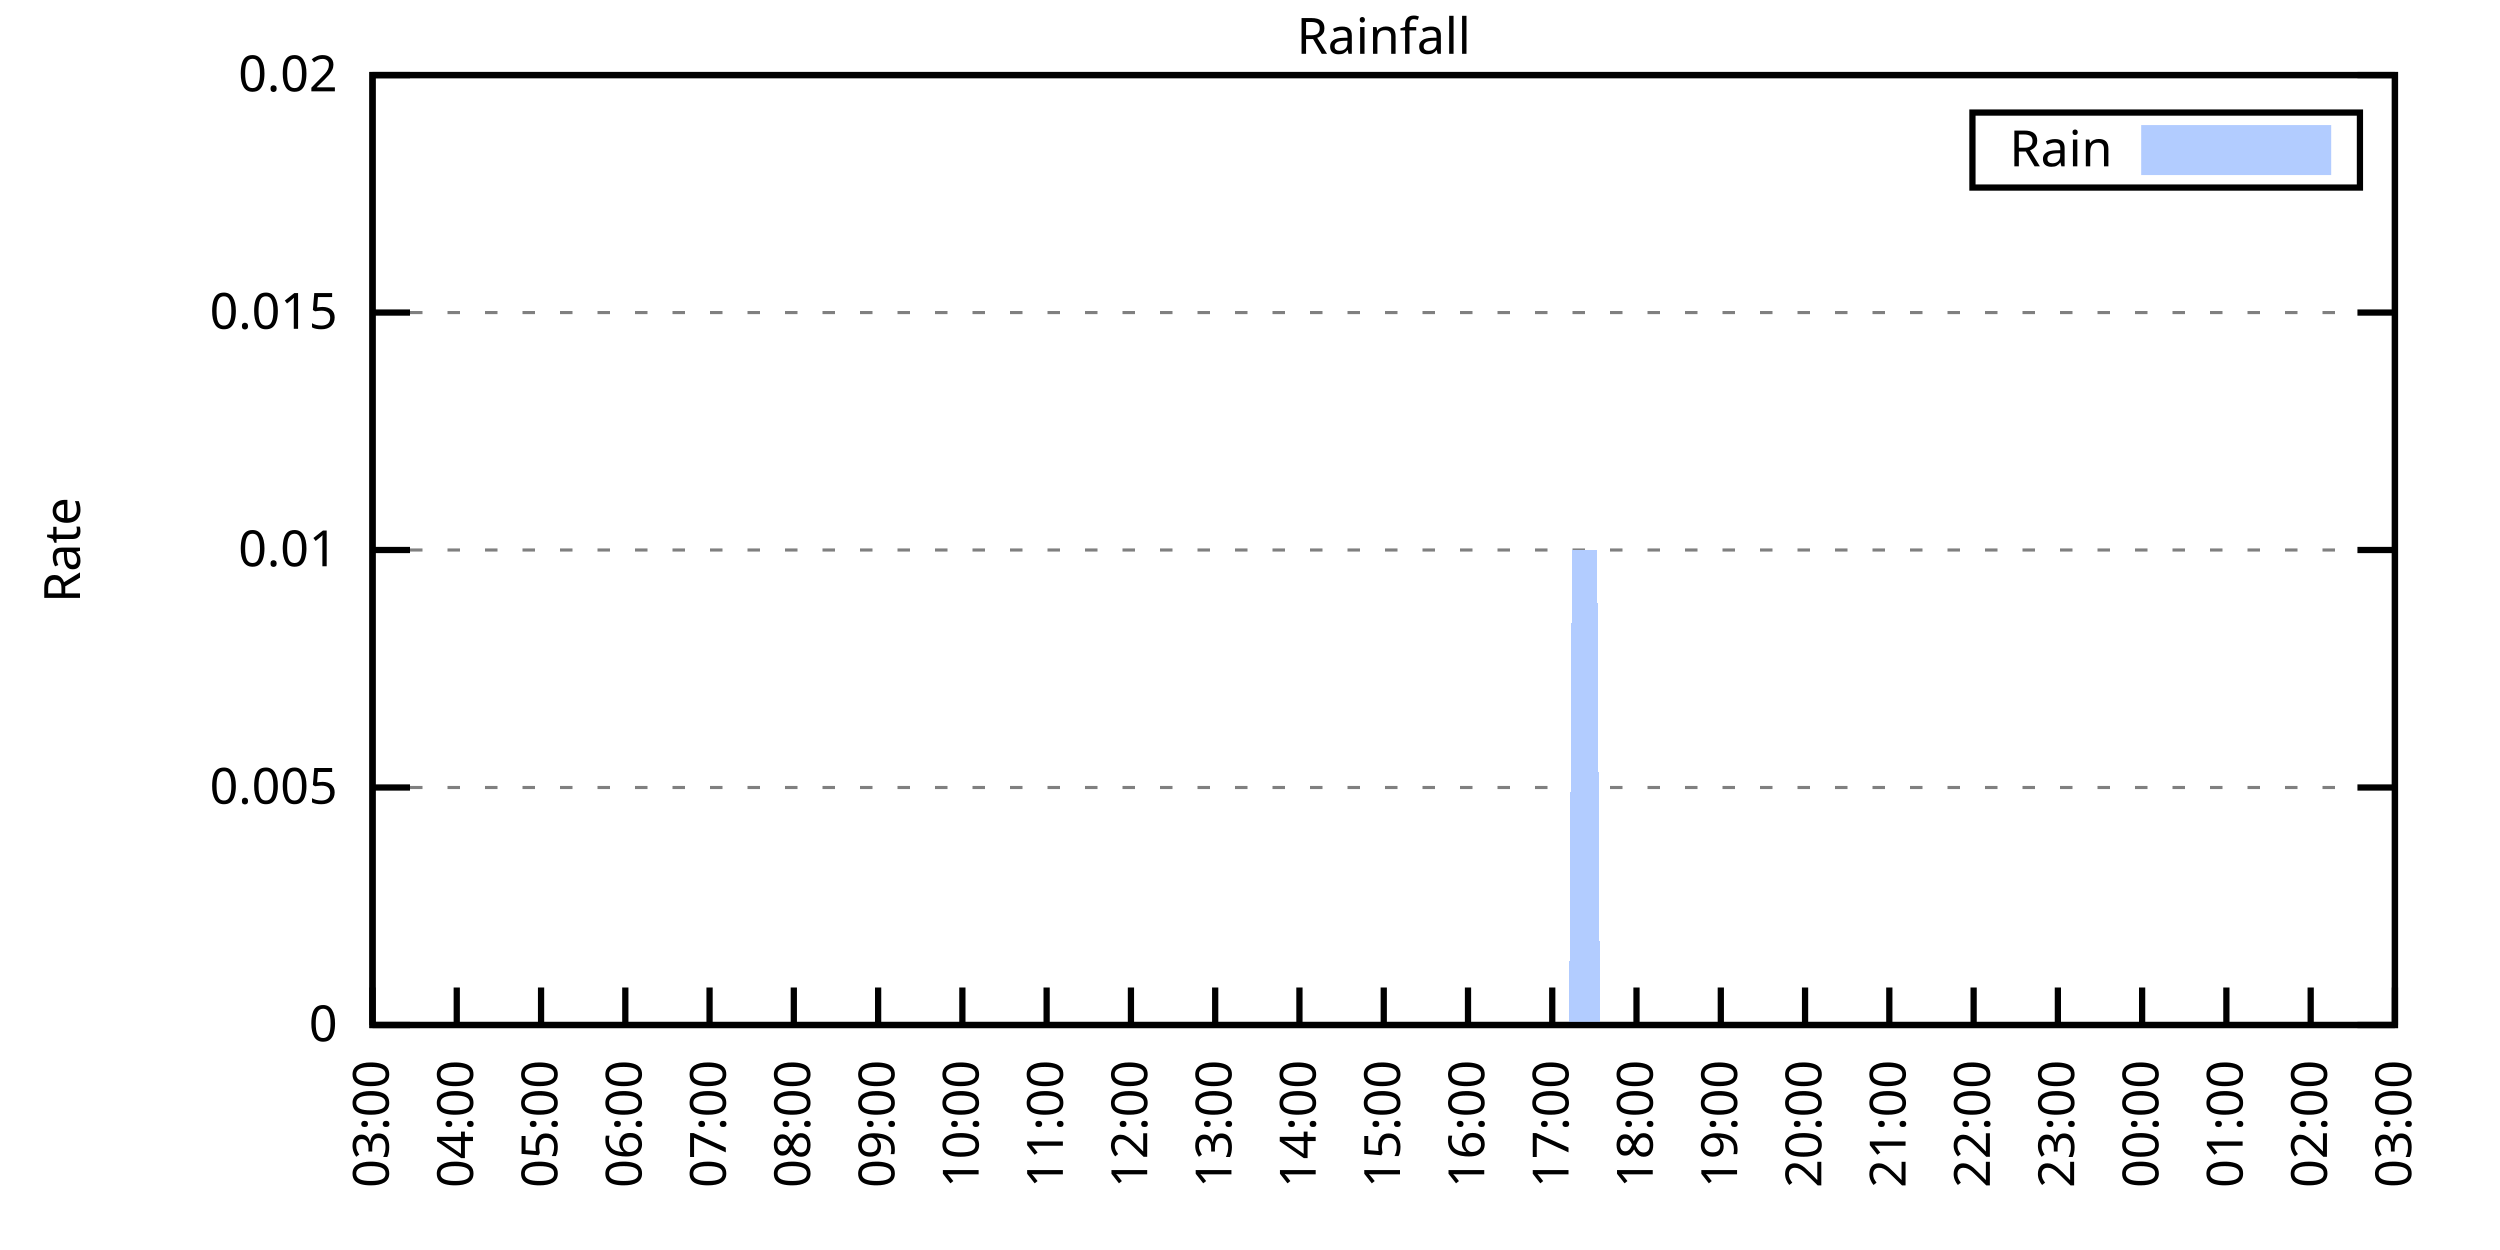
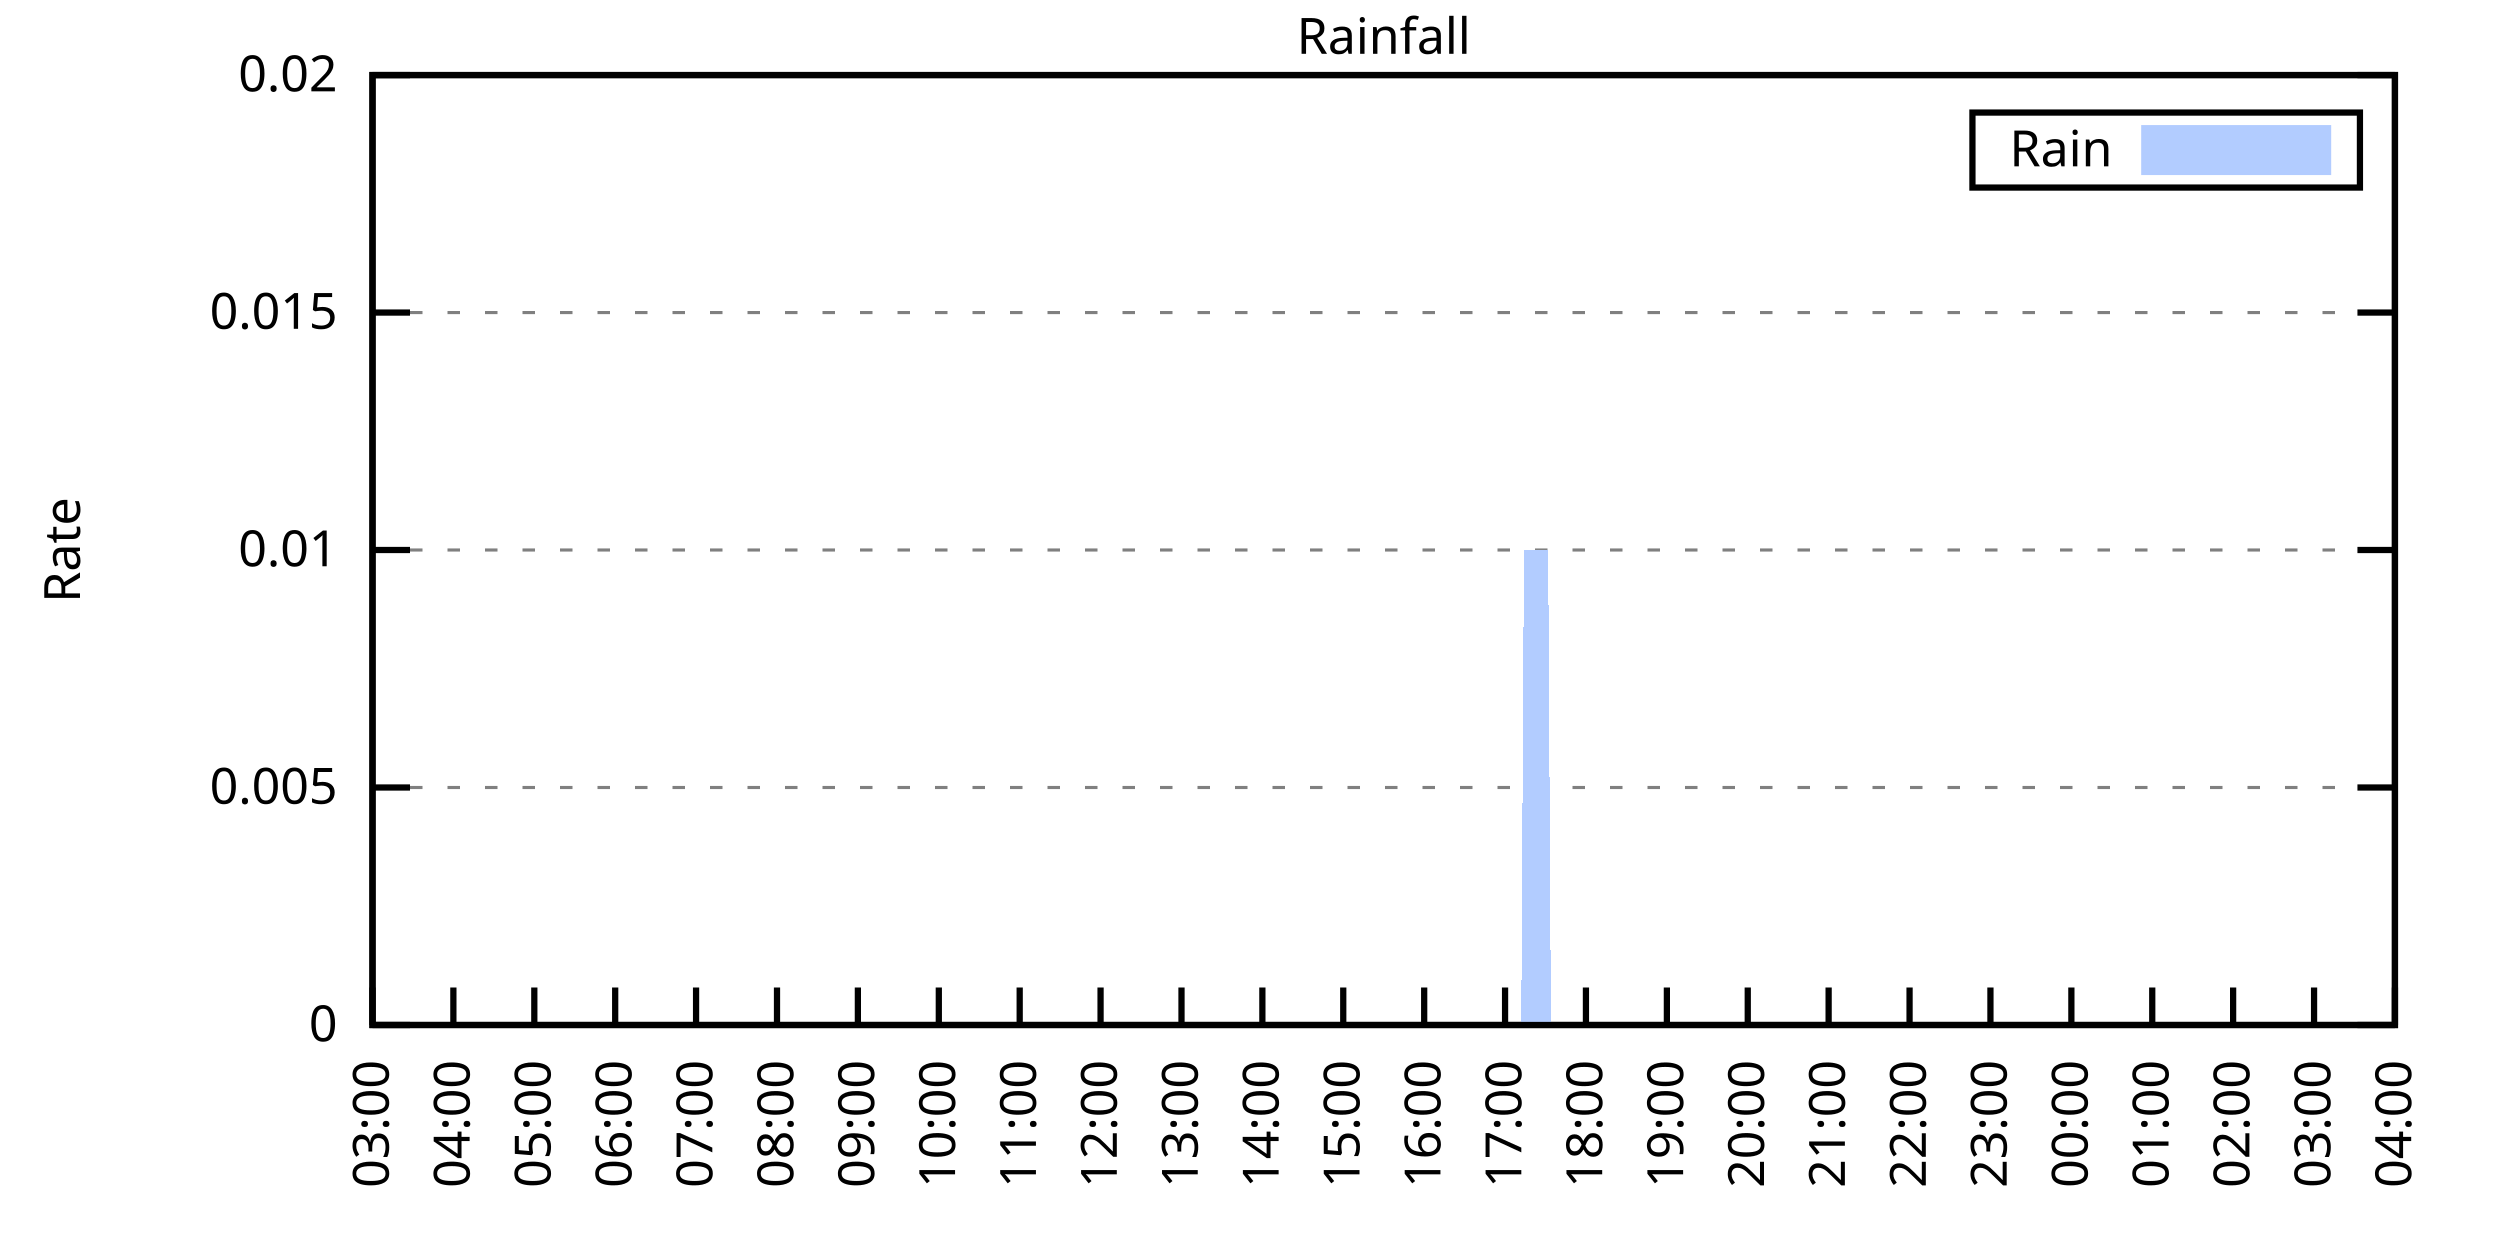
<svg xmlns="http://www.w3.org/2000/svg" xmlns:xlink="http://www.w3.org/1999/xlink" width="400" height="200" viewBox="0 0 400 200">
  <g id="gnuplot_canvas">
    <rect x="0" y="0" width="400" height="200" fill="none" />
    <defs>
      <circle id="gpDot" r="0.5" stroke-width="0.5" stroke="currentColor" />
      <path id="gpPt0" stroke-width="0.333" stroke="currentColor" d="M-1,0 h2 M0,-1 v2" />
      <path id="gpPt1" stroke-width="0.333" stroke="currentColor" d="M-1,-1 L1,1 M1,-1 L-1,1" />
      <path id="gpPt2" stroke-width="0.333" stroke="currentColor" d="M-1,0 L1,0 M0,-1 L0,1 M-1,-1 L1,1 M-1,1 L1,-1" />
      <rect id="gpPt3" stroke-width="0.333" stroke="currentColor" x="-1" y="-1" width="2" height="2" />
      <rect id="gpPt4" stroke-width="0.333" stroke="currentColor" fill="currentColor" x="-1" y="-1" width="2" height="2" />
      <circle id="gpPt5" stroke-width="0.333" stroke="currentColor" cx="0" cy="0" r="1" />
      <use xlink:href="#gpPt5" id="gpPt6" fill="currentColor" stroke="none" />
      <path id="gpPt7" stroke-width="0.333" stroke="currentColor" d="M0,-1.33 L-1.33,0.67 L1.33,0.67 z" />
      <use xlink:href="#gpPt7" id="gpPt8" fill="currentColor" stroke="none" />
      <use xlink:href="#gpPt7" id="gpPt9" stroke="currentColor" transform="rotate(180)" />
      <use xlink:href="#gpPt9" id="gpPt10" fill="currentColor" stroke="none" />
      <use xlink:href="#gpPt3" id="gpPt11" stroke="currentColor" transform="rotate(45)" />
      <use xlink:href="#gpPt11" id="gpPt12" fill="currentColor" stroke="none" />
      <path id="gpPt13" stroke-width="0.333" stroke="currentColor" d="M0,1.330 L1.265,0.411 L0.782,-1.067 L-0.782,-1.076 L-1.265,0.411 z" />
      <use xlink:href="#gpPt13" id="gpPt14" fill="currentColor" stroke="none" />
      <filter id="textbox" filterUnits="objectBoundingBox" x="0" y="0" height="1" width="1">
        <feFlood flood-color="white" flood-opacity="1" result="bgnd" />
        <feComposite in="SourceGraphic" in2="bgnd" operator="atop" />
      </filter>
      <filter id="greybox" filterUnits="objectBoundingBox" x="0" y="0" height="1" width="1">
        <feFlood flood-color="lightgrey" flood-opacity="1" result="grey" />
        <feComposite in="SourceGraphic" in2="grey" operator="atop" />
      </filter>
    </defs>
    <g fill="none" color="white" stroke="currentColor" stroke-width="1.00" stroke-linecap="butt" stroke-linejoin="miter">
</g>
    <g fill="none" color="black" stroke="currentColor" stroke-width="1.00" stroke-linecap="butt" stroke-linejoin="miter">
      <g stroke="none" shape-rendering="crispEdges">
        <polygon fill="rgb(255, 255, 255)" points="59.60,164.00 383.18,164.00 383.18,12.02 59.60,12.02 " />
      </g>
    </g>
    <g fill="none" color="black" stroke="currentColor" stroke-width="1.00" stroke-linecap="butt" stroke-linejoin="miter">
</g>
    <g fill="none" color="black" stroke="black" stroke-width="0.50" stroke-linecap="butt" stroke-linejoin="miter">
</g>
    <g fill="none" color="gray" stroke="currentColor" stroke-width="0.50" stroke-linecap="butt" stroke-linejoin="miter">
      <path stroke="gray" stroke-dasharray="2,4" class="gridline" d="M59.60,164.00 L383.19,164.00  " />
    </g>
    <g fill="none" color="gray" stroke="gray" stroke-width="1.00" stroke-linecap="butt" stroke-linejoin="miter">
</g>
    <g fill="none" color="black" stroke="currentColor" stroke-width="1.00" stroke-linecap="butt" stroke-linejoin="miter">
      <path stroke="black" d="M59.60,164.00 L65.60,164.00 M383.19,164.00 L377.19,164.00  " />
      <g transform="translate(54.00,166.60)" stroke="none" fill="black" font-family="Sans" font-size="8.00" text-anchor="end">
        <text>
          <tspan font-family="Sans"> 0</tspan>
        </text>
      </g>
    </g>
    <g fill="none" color="black" stroke="currentColor" stroke-width="1.00" stroke-linecap="butt" stroke-linejoin="miter">
</g>
    <g fill="none" color="black" stroke="black" stroke-width="0.50" stroke-linecap="butt" stroke-linejoin="miter">
</g>
    <g fill="none" color="gray" stroke="currentColor" stroke-width="0.50" stroke-linecap="butt" stroke-linejoin="miter">
      <path stroke="gray" stroke-dasharray="2,4" class="gridline" d="M59.60,126.00 L383.19,126.00  " />
    </g>
    <g fill="none" color="gray" stroke="gray" stroke-width="1.00" stroke-linecap="butt" stroke-linejoin="miter">
</g>
    <g fill="none" color="black" stroke="currentColor" stroke-width="1.00" stroke-linecap="butt" stroke-linejoin="miter">
      <path stroke="black" d="M59.60,126.00 L65.60,126.00 M383.19,126.00 L377.19,126.00  " />
      <g transform="translate(54.00,128.60)" stroke="none" fill="black" font-family="Sans" font-size="8.00" text-anchor="end">
        <text>
          <tspan font-family="Sans"> 0.005</tspan>
        </text>
      </g>
    </g>
    <g fill="none" color="black" stroke="currentColor" stroke-width="1.00" stroke-linecap="butt" stroke-linejoin="miter">
</g>
    <g fill="none" color="black" stroke="black" stroke-width="0.50" stroke-linecap="butt" stroke-linejoin="miter">
</g>
    <g fill="none" color="gray" stroke="currentColor" stroke-width="0.50" stroke-linecap="butt" stroke-linejoin="miter">
      <path stroke="gray" stroke-dasharray="2,4" class="gridline" d="M59.60,88.00 L383.19,88.00  " />
    </g>
    <g fill="none" color="gray" stroke="gray" stroke-width="1.00" stroke-linecap="butt" stroke-linejoin="miter">
</g>
    <g fill="none" color="black" stroke="currentColor" stroke-width="1.00" stroke-linecap="butt" stroke-linejoin="miter">
      <path stroke="black" d="M59.60,88.00 L65.60,88.00 M383.19,88.00 L377.19,88.00  " />
      <g transform="translate(54.00,90.60)" stroke="none" fill="black" font-family="Sans" font-size="8.00" text-anchor="end">
        <text>
          <tspan font-family="Sans"> 0.01</tspan>
        </text>
      </g>
    </g>
    <g fill="none" color="black" stroke="currentColor" stroke-width="1.00" stroke-linecap="butt" stroke-linejoin="miter">
</g>
    <g fill="none" color="black" stroke="black" stroke-width="0.50" stroke-linecap="butt" stroke-linejoin="miter">
</g>
    <g fill="none" color="gray" stroke="currentColor" stroke-width="0.50" stroke-linecap="butt" stroke-linejoin="miter">
      <path stroke="gray" stroke-dasharray="2,4" class="gridline" d="M59.60,50.01 L383.19,50.01  " />
    </g>
    <g fill="none" color="gray" stroke="gray" stroke-width="1.00" stroke-linecap="butt" stroke-linejoin="miter">
</g>
    <g fill="none" color="black" stroke="currentColor" stroke-width="1.00" stroke-linecap="butt" stroke-linejoin="miter">
      <path stroke="black" d="M59.60,50.01 L65.60,50.01 M383.19,50.01 L377.19,50.01  " />
      <g transform="translate(54.00,52.61)" stroke="none" fill="black" font-family="Sans" font-size="8.00" text-anchor="end">
        <text>
          <tspan font-family="Sans"> 0.015</tspan>
        </text>
      </g>
    </g>
    <g fill="none" color="black" stroke="currentColor" stroke-width="1.00" stroke-linecap="butt" stroke-linejoin="miter">
</g>
    <g fill="none" color="black" stroke="black" stroke-width="0.50" stroke-linecap="butt" stroke-linejoin="miter">
</g>
    <g fill="none" color="gray" stroke="currentColor" stroke-width="0.50" stroke-linecap="butt" stroke-linejoin="miter">
      <path stroke="gray" stroke-dasharray="2,4" class="gridline" d="M59.60,12.01 L383.19,12.01  " />
    </g>
    <g fill="none" color="gray" stroke="gray" stroke-width="1.00" stroke-linecap="butt" stroke-linejoin="miter">
</g>
    <g fill="none" color="black" stroke="currentColor" stroke-width="1.00" stroke-linecap="butt" stroke-linejoin="miter">
      <path stroke="black" d="M59.60,12.01 L65.60,12.01 M383.19,12.01 L377.19,12.01  " />
      <g transform="translate(54.00,14.61)" stroke="none" fill="black" font-family="Sans" font-size="8.00" text-anchor="end">
        <text>
          <tspan font-family="Sans"> 0.02</tspan>
        </text>
      </g>
    </g>
    <g fill="none" color="black" stroke="currentColor" stroke-width="1.00" stroke-linecap="butt" stroke-linejoin="miter">
      <path stroke="black" d="M59.60,164.00 L59.60,158.00  " />
      <g transform="translate(62.20,169.60) rotate(270.00)" stroke="none" fill="black" font-family="Sans" font-size="8.00" text-anchor="end">
        <text>
          <tspan font-family="Sans">03:00</tspan>
        </text>
      </g>
    </g>
    <g fill="none" color="black" stroke="currentColor" stroke-width="1.00" stroke-linecap="butt" stroke-linejoin="miter">
-       <path stroke="black" d="M73.08,164.00 L73.08,158.00  " />
-       <g transform="translate(75.68,169.60) rotate(270.00)" stroke="none" fill="black" font-family="Sans" font-size="8.00" text-anchor="end">
+       <path stroke="black" d="M72.54,164.00 L72.54,158.00  " />
+       <g transform="translate(75.14,169.60) rotate(270.00)" stroke="none" fill="black" font-family="Sans" font-size="8.00" text-anchor="end">
        <text>
          <tspan font-family="Sans">04:00</tspan>
        </text>
      </g>
    </g>
    <g fill="none" color="black" stroke="currentColor" stroke-width="1.00" stroke-linecap="butt" stroke-linejoin="miter">
-       <path stroke="black" d="M86.57,164.00 L86.57,158.00  " />
-       <g transform="translate(89.17,169.60) rotate(270.00)" stroke="none" fill="black" font-family="Sans" font-size="8.00" text-anchor="end">
+       <path stroke="black" d="M85.49,164.00 L85.49,158.00  " />
+       <g transform="translate(88.09,169.60) rotate(270.00)" stroke="none" fill="black" font-family="Sans" font-size="8.00" text-anchor="end">
        <text>
          <tspan font-family="Sans">05:00</tspan>
        </text>
      </g>
    </g>
    <g fill="none" color="black" stroke="currentColor" stroke-width="1.00" stroke-linecap="butt" stroke-linejoin="miter">
-       <path stroke="black" d="M100.05,164.00 L100.05,158.00  " />
-       <g transform="translate(102.65,169.60) rotate(270.00)" stroke="none" fill="black" font-family="Sans" font-size="8.00" text-anchor="end">
+       <path stroke="black" d="M98.43,164.00 L98.43,158.00  " />
+       <g transform="translate(101.03,169.60) rotate(270.00)" stroke="none" fill="black" font-family="Sans" font-size="8.00" text-anchor="end">
        <text>
          <tspan font-family="Sans">06:00</tspan>
        </text>
      </g>
    </g>
    <g fill="none" color="black" stroke="currentColor" stroke-width="1.00" stroke-linecap="butt" stroke-linejoin="miter">
-       <path stroke="black" d="M113.53,164.00 L113.53,158.00  " />
-       <g transform="translate(116.13,169.60) rotate(270.00)" stroke="none" fill="black" font-family="Sans" font-size="8.00" text-anchor="end">
+       <path stroke="black" d="M111.37,164.00 L111.37,158.00  " />
+       <g transform="translate(113.97,169.60) rotate(270.00)" stroke="none" fill="black" font-family="Sans" font-size="8.00" text-anchor="end">
        <text>
          <tspan font-family="Sans">07:00</tspan>
        </text>
      </g>
    </g>
    <g fill="none" color="black" stroke="currentColor" stroke-width="1.00" stroke-linecap="butt" stroke-linejoin="miter">
-       <path stroke="black" d="M127.01,164.00 L127.01,158.00  " />
-       <g transform="translate(129.61,169.60) rotate(270.00)" stroke="none" fill="black" font-family="Sans" font-size="8.00" text-anchor="end">
+       <path stroke="black" d="M124.32,164.00 L124.32,158.00  " />
+       <g transform="translate(126.92,169.60) rotate(270.00)" stroke="none" fill="black" font-family="Sans" font-size="8.00" text-anchor="end">
        <text>
          <tspan font-family="Sans">08:00</tspan>
        </text>
      </g>
    </g>
    <g fill="none" color="black" stroke="currentColor" stroke-width="1.00" stroke-linecap="butt" stroke-linejoin="miter">
-       <path stroke="black" d="M140.50,164.00 L140.50,158.00  " />
-       <g transform="translate(143.10,169.60) rotate(270.00)" stroke="none" fill="black" font-family="Sans" font-size="8.00" text-anchor="end">
+       <path stroke="black" d="M137.26,164.00 L137.26,158.00  " />
+       <g transform="translate(139.86,169.60) rotate(270.00)" stroke="none" fill="black" font-family="Sans" font-size="8.00" text-anchor="end">
        <text>
          <tspan font-family="Sans">09:00</tspan>
        </text>
      </g>
    </g>
    <g fill="none" color="black" stroke="currentColor" stroke-width="1.00" stroke-linecap="butt" stroke-linejoin="miter">
-       <path stroke="black" d="M153.98,164.00 L153.98,158.00  " />
-       <g transform="translate(156.58,169.60) rotate(270.00)" stroke="none" fill="black" font-family="Sans" font-size="8.00" text-anchor="end">
+       <path stroke="black" d="M150.21,164.00 L150.21,158.00  " />
+       <g transform="translate(152.81,169.60) rotate(270.00)" stroke="none" fill="black" font-family="Sans" font-size="8.00" text-anchor="end">
        <text>
          <tspan font-family="Sans">10:00</tspan>
        </text>
      </g>
    </g>
    <g fill="none" color="black" stroke="currentColor" stroke-width="1.00" stroke-linecap="butt" stroke-linejoin="miter">
-       <path stroke="black" d="M167.46,164.00 L167.46,158.00  " />
-       <g transform="translate(170.06,169.60) rotate(270.00)" stroke="none" fill="black" font-family="Sans" font-size="8.00" text-anchor="end">
+       <path stroke="black" d="M163.15,164.00 L163.15,158.00  " />
+       <g transform="translate(165.75,169.60) rotate(270.00)" stroke="none" fill="black" font-family="Sans" font-size="8.00" text-anchor="end">
        <text>
          <tspan font-family="Sans">11:00</tspan>
        </text>
      </g>
    </g>
    <g fill="none" color="black" stroke="currentColor" stroke-width="1.00" stroke-linecap="butt" stroke-linejoin="miter">
-       <path stroke="black" d="M180.95,164.00 L180.95,158.00  " />
-       <g transform="translate(183.55,169.60) rotate(270.00)" stroke="none" fill="black" font-family="Sans" font-size="8.00" text-anchor="end">
+       <path stroke="black" d="M176.09,164.00 L176.09,158.00  " />
+       <g transform="translate(178.69,169.60) rotate(270.00)" stroke="none" fill="black" font-family="Sans" font-size="8.00" text-anchor="end">
        <text>
          <tspan font-family="Sans">12:00</tspan>
        </text>
      </g>
    </g>
    <g fill="none" color="black" stroke="currentColor" stroke-width="1.00" stroke-linecap="butt" stroke-linejoin="miter">
-       <path stroke="black" d="M194.43,164.00 L194.43,158.00  " />
-       <g transform="translate(197.03,169.60) rotate(270.00)" stroke="none" fill="black" font-family="Sans" font-size="8.00" text-anchor="end">
+       <path stroke="black" d="M189.04,164.00 L189.04,158.00  " />
+       <g transform="translate(191.64,169.60) rotate(270.00)" stroke="none" fill="black" font-family="Sans" font-size="8.00" text-anchor="end">
        <text>
          <tspan font-family="Sans">13:00</tspan>
        </text>
      </g>
    </g>
    <g fill="none" color="black" stroke="currentColor" stroke-width="1.00" stroke-linecap="butt" stroke-linejoin="miter">
-       <path stroke="black" d="M207.91,164.00 L207.91,158.00  " />
-       <g transform="translate(210.51,169.60) rotate(270.00)" stroke="none" fill="black" font-family="Sans" font-size="8.00" text-anchor="end">
+       <path stroke="black" d="M201.98,164.00 L201.98,158.00  " />
+       <g transform="translate(204.58,169.60) rotate(270.00)" stroke="none" fill="black" font-family="Sans" font-size="8.00" text-anchor="end">
        <text>
          <tspan font-family="Sans">14:00</tspan>
        </text>
      </g>
    </g>
    <g fill="none" color="black" stroke="currentColor" stroke-width="1.00" stroke-linecap="butt" stroke-linejoin="miter">
-       <path stroke="black" d="M221.40,164.00 L221.40,158.00  " />
-       <g transform="translate(224.00,169.60) rotate(270.00)" stroke="none" fill="black" font-family="Sans" font-size="8.00" text-anchor="end">
+       <path stroke="black" d="M214.92,164.00 L214.92,158.00  " />
+       <g transform="translate(217.52,169.60) rotate(270.00)" stroke="none" fill="black" font-family="Sans" font-size="8.00" text-anchor="end">
        <text>
          <tspan font-family="Sans">15:00</tspan>
        </text>
      </g>
    </g>
    <g fill="none" color="black" stroke="currentColor" stroke-width="1.00" stroke-linecap="butt" stroke-linejoin="miter">
-       <path stroke="black" d="M234.88,164.00 L234.88,158.00  " />
-       <g transform="translate(237.48,169.60) rotate(270.00)" stroke="none" fill="black" font-family="Sans" font-size="8.00" text-anchor="end">
+       <path stroke="black" d="M227.87,164.00 L227.87,158.00  " />
+       <g transform="translate(230.47,169.60) rotate(270.00)" stroke="none" fill="black" font-family="Sans" font-size="8.00" text-anchor="end">
        <text>
          <tspan font-family="Sans">16:00</tspan>
        </text>
      </g>
    </g>
    <g fill="none" color="black" stroke="currentColor" stroke-width="1.00" stroke-linecap="butt" stroke-linejoin="miter">
-       <path stroke="black" d="M248.36,164.00 L248.36,158.00  " />
-       <g transform="translate(250.96,169.60) rotate(270.00)" stroke="none" fill="black" font-family="Sans" font-size="8.00" text-anchor="end">
+       <path stroke="black" d="M240.81,164.00 L240.81,158.00  " />
+       <g transform="translate(243.41,169.60) rotate(270.00)" stroke="none" fill="black" font-family="Sans" font-size="8.00" text-anchor="end">
        <text>
          <tspan font-family="Sans">17:00</tspan>
        </text>
      </g>
    </g>
    <g fill="none" color="black" stroke="currentColor" stroke-width="1.00" stroke-linecap="butt" stroke-linejoin="miter">
-       <path stroke="black" d="M261.84,164.00 L261.84,158.00  " />
-       <g transform="translate(264.44,169.60) rotate(270.00)" stroke="none" fill="black" font-family="Sans" font-size="8.00" text-anchor="end">
+       <path stroke="black" d="M253.75,164.00 L253.75,158.00  " />
+       <g transform="translate(256.35,169.60) rotate(270.00)" stroke="none" fill="black" font-family="Sans" font-size="8.00" text-anchor="end">
        <text>
          <tspan font-family="Sans">18:00</tspan>
        </text>
      </g>
    </g>
    <g fill="none" color="black" stroke="currentColor" stroke-width="1.00" stroke-linecap="butt" stroke-linejoin="miter">
-       <path stroke="black" d="M275.33,164.00 L275.33,158.00  " />
-       <g transform="translate(277.93,169.60) rotate(270.00)" stroke="none" fill="black" font-family="Sans" font-size="8.00" text-anchor="end">
+       <path stroke="black" d="M266.70,164.00 L266.70,158.00  " />
+       <g transform="translate(269.30,169.60) rotate(270.00)" stroke="none" fill="black" font-family="Sans" font-size="8.00" text-anchor="end">
        <text>
          <tspan font-family="Sans">19:00</tspan>
        </text>
      </g>
    </g>
    <g fill="none" color="black" stroke="currentColor" stroke-width="1.00" stroke-linecap="butt" stroke-linejoin="miter">
-       <path stroke="black" d="M288.81,164.00 L288.81,158.00  " />
-       <g transform="translate(291.41,169.60) rotate(270.00)" stroke="none" fill="black" font-family="Sans" font-size="8.00" text-anchor="end">
+       <path stroke="black" d="M279.64,164.00 L279.64,158.00  " />
+       <g transform="translate(282.24,169.60) rotate(270.00)" stroke="none" fill="black" font-family="Sans" font-size="8.00" text-anchor="end">
        <text>
          <tspan font-family="Sans">20:00</tspan>
        </text>
      </g>
    </g>
    <g fill="none" color="black" stroke="currentColor" stroke-width="1.00" stroke-linecap="butt" stroke-linejoin="miter">
-       <path stroke="black" d="M302.29,164.00 L302.29,158.00  " />
-       <g transform="translate(304.89,169.60) rotate(270.00)" stroke="none" fill="black" font-family="Sans" font-size="8.00" text-anchor="end">
+       <path stroke="black" d="M292.58,164.00 L292.58,158.00  " />
+       <g transform="translate(295.18,169.60) rotate(270.00)" stroke="none" fill="black" font-family="Sans" font-size="8.00" text-anchor="end">
        <text>
          <tspan font-family="Sans">21:00</tspan>
        </text>
      </g>
    </g>
    <g fill="none" color="black" stroke="currentColor" stroke-width="1.00" stroke-linecap="butt" stroke-linejoin="miter">
-       <path stroke="black" d="M315.78,164.00 L315.78,158.00  " />
-       <g transform="translate(318.38,169.60) rotate(270.00)" stroke="none" fill="black" font-family="Sans" font-size="8.00" text-anchor="end">
+       <path stroke="black" d="M305.53,164.00 L305.53,158.00  " />
+       <g transform="translate(308.13,169.60) rotate(270.00)" stroke="none" fill="black" font-family="Sans" font-size="8.00" text-anchor="end">
        <text>
          <tspan font-family="Sans">22:00</tspan>
        </text>
      </g>
    </g>
    <g fill="none" color="black" stroke="currentColor" stroke-width="1.00" stroke-linecap="butt" stroke-linejoin="miter">
-       <path stroke="black" d="M329.26,164.00 L329.26,158.00  " />
-       <g transform="translate(331.86,169.60) rotate(270.00)" stroke="none" fill="black" font-family="Sans" font-size="8.00" text-anchor="end">
+       <path stroke="black" d="M318.47,164.00 L318.47,158.00  " />
+       <g transform="translate(321.07,169.60) rotate(270.00)" stroke="none" fill="black" font-family="Sans" font-size="8.00" text-anchor="end">
        <text>
          <tspan font-family="Sans">23:00</tspan>
        </text>
      </g>
    </g>
    <g fill="none" color="black" stroke="currentColor" stroke-width="1.00" stroke-linecap="butt" stroke-linejoin="miter">
-       <path stroke="black" d="M342.74,164.00 L342.74,158.00  " />
-       <g transform="translate(345.34,169.60) rotate(270.00)" stroke="none" fill="black" font-family="Sans" font-size="8.00" text-anchor="end">
+       <path stroke="black" d="M331.42,164.00 L331.42,158.00  " />
+       <g transform="translate(334.02,169.60) rotate(270.00)" stroke="none" fill="black" font-family="Sans" font-size="8.00" text-anchor="end">
        <text>
          <tspan font-family="Sans">00:00</tspan>
        </text>
      </g>
    </g>
    <g fill="none" color="black" stroke="currentColor" stroke-width="1.00" stroke-linecap="butt" stroke-linejoin="miter">
-       <path stroke="black" d="M356.22,164.00 L356.22,158.00  " />
-       <g transform="translate(358.82,169.60) rotate(270.00)" stroke="none" fill="black" font-family="Sans" font-size="8.00" text-anchor="end">
+       <path stroke="black" d="M344.36,164.00 L344.36,158.00  " />
+       <g transform="translate(346.96,169.60) rotate(270.00)" stroke="none" fill="black" font-family="Sans" font-size="8.00" text-anchor="end">
        <text>
          <tspan font-family="Sans">01:00</tspan>
        </text>
      </g>
    </g>
    <g fill="none" color="black" stroke="currentColor" stroke-width="1.00" stroke-linecap="butt" stroke-linejoin="miter">
-       <path stroke="black" d="M369.71,164.00 L369.71,158.00  " />
-       <g transform="translate(372.31,169.60) rotate(270.00)" stroke="none" fill="black" font-family="Sans" font-size="8.00" text-anchor="end">
+       <path stroke="black" d="M357.30,164.00 L357.30,158.00  " />
+       <g transform="translate(359.90,169.60) rotate(270.00)" stroke="none" fill="black" font-family="Sans" font-size="8.00" text-anchor="end">
        <text>
          <tspan font-family="Sans">02:00</tspan>
+         </text>
+       </g>
+     </g>
+     <g fill="none" color="black" stroke="currentColor" stroke-width="1.00" stroke-linecap="butt" stroke-linejoin="miter">
+       <path stroke="black" d="M370.25,164.00 L370.25,158.00  " />
+       <g transform="translate(372.85,169.60) rotate(270.00)" stroke="none" fill="black" font-family="Sans" font-size="8.00" text-anchor="end">
+         <text>
+           <tspan font-family="Sans">03:00</tspan>
        </text>
      </g>
    </g>
    <g fill="none" color="black" stroke="currentColor" stroke-width="1.00" stroke-linecap="butt" stroke-linejoin="miter">
      <path stroke="black" d="M383.19,164.00 L383.19,158.00  " />
      <g transform="translate(385.79,169.60) rotate(270.00)" stroke="none" fill="black" font-family="Sans" font-size="8.00" text-anchor="end">
        <text>
-           <tspan font-family="Sans">03:00</tspan>
+           <tspan font-family="Sans">04:00</tspan>
        </text>
      </g>
    </g>
    <g fill="none" color="black" stroke="currentColor" stroke-width="1.00" stroke-linecap="butt" stroke-linejoin="miter">
</g>
    <g fill="none" color="black" stroke="currentColor" stroke-width="1.00" stroke-linecap="butt" stroke-linejoin="miter">
      <path stroke="black" d="M59.60,12.01 L59.60,164.00 L383.19,164.00 L383.19,12.01 L59.60,12.01 Z  " />
    </g>
    <g fill="none" color="black" stroke="currentColor" stroke-width="1.00" stroke-linecap="butt" stroke-linejoin="miter">
</g>
    <g fill="none" color="black" stroke="currentColor" stroke-width="1.00" stroke-linecap="butt" stroke-linejoin="miter">
      <path stroke="black" d="M315.59,30.01 L315.59,18.01 L377.59,18.01 L377.59,30.01 L315.59,30.01 Z  " />
    </g>
    <g id="Rainfall_plot_1">
      <g fill="none" color="white" stroke="black" stroke-width="2.00" stroke-linecap="butt" stroke-linejoin="miter">
</g>
      <g fill="none" color="black" stroke="currentColor" stroke-width="2.00" stroke-linecap="butt" stroke-linejoin="miter">
        <g transform="translate(337.99,26.61)" stroke="none" fill="black" font-family="Sans" font-size="8.00" text-anchor="end">
          <text>
            <tspan font-family="Sans">Rain</tspan>
          </text>
        </g>
      </g>
      <g fill="none" color="black" stroke="currentColor" stroke-width="2.00" stroke-linecap="butt" stroke-linejoin="miter">
        <g stroke="none" shape-rendering="crispEdges">
          <polygon fill="rgb(178, 204, 255)" points="343.59,27.01 371.99,27.01 371.99,21.01 343.59,21.01 " />
        </g>
        <path stroke="rgb(178, 204, 255)" d="M343.59,27.01 L371.99,27.01 L371.99,21.01 L343.59,21.01 L343.59,27.01 Z  " />
      </g>
      <g fill="none" color="black" stroke="currentColor" stroke-width="2.00" stroke-linecap="butt" stroke-linejoin="miter">
        <g stroke="none" shape-rendering="crispEdges">
-           <polygon fill="rgb(178, 204, 255)" points="60.05,164.00 60.50,164.00 60.95,164.00 61.40,164.00 61.85,164.00 62.30,164.00 62.75,164.00 63.20,164.00 63.64,164.00 64.09,164.00 64.54,164.00 64.99,164.00 65.44,164.00 65.89,164.00 66.34,164.00 66.79,164.00 67.24,164.00 67.69,164.00 68.14,164.00 68.59,164.00 69.04,164.00 69.49,164.00 69.94,164.00 70.39,164.00 70.84,164.00 71.29,164.00 71.73,164.00 72.18,164.00 72.63,164.00 73.08,164.00 73.53,164.00 73.98,164.00 74.43,164.00 74.88,164.00 75.33,164.00 75.78,164.00 76.23,164.00 76.68,164.00 77.13,164.00 77.58,164.00 78.03,164.00 78.48,164.00 78.93,164.00 79.37,164.00 79.82,164.00 80.27,164.00 80.72,164.00 81.17,164.00 81.62,164.00 82.07,164.00 82.52,164.00 82.97,164.00 83.42,164.00 83.87,164.00 84.32,164.00 84.77,164.00 85.22,164.00 85.67,164.00 86.12,164.00 86.57,164.00 87.02,164.00 87.46,164.00 87.91,164.00 88.36,164.00 88.81,164.00 89.26,164.00 89.71,164.00 90.16,164.00 90.61,164.00 91.06,164.00 91.51,164.00 91.96,164.00 92.41,164.00 92.86,164.00 93.31,164.00 93.76,164.00 94.21,164.00 94.66,164.00 95.11,164.00 95.55,164.00 96.00,164.00 96.45,164.00 96.90,164.00 97.35,164.00 97.80,164.00 98.25,164.00 98.70,164.00 99.15,164.00 99.60,164.00 100.05,164.00 100.50,164.00 100.95,164.00 101.40,164.00 101.85,164.00 102.30,164.00 102.75,164.00 103.19,164.00 103.64,164.00 104.09,164.00 104.54,164.00 104.99,164.00 105.44,164.00 105.89,164.00 106.34,164.00 106.79,164.00 107.24,164.00 107.69,164.00 108.14,164.00 108.59,164.00 109.04,164.00 109.49,164.00 109.94,164.00 110.39,164.00 110.84,164.00 111.28,164.00 111.73,164.00 112.18,164.00 112.63,164.00 113.08,164.00 113.53,164.00 113.98,164.00 114.43,164.00 114.88,164.00 115.33,164.00 115.78,164.00 116.23,164.00 116.68,164.00 117.13,164.00 117.58,164.00 118.03,164.00 118.48,164.00 118.92,164.00 119.37,164.00 119.82,164.00 120.27,164.00 120.72,164.00 121.17,164.00 121.62,164.00 122.07,164.00 122.52,164.00 122.97,164.00 123.42,164.00 123.87,164.00 124.32,164.00 124.77,164.00 125.22,164.00 125.67,164.00 126.12,164.00 126.57,164.00 127.01,164.00 127.46,164.00 127.91,164.00 128.36,164.00 128.81,164.00 129.26,164.00 129.71,164.00 130.16,164.00 130.61,164.00 131.06,164.00 131.51,164.00 131.96,164.00 132.41,164.00 132.86,164.00 133.31,164.00 133.76,164.00 134.21,164.00 134.65,164.00 135.10,164.00 135.55,164.00 136.00,164.00 136.45,164.00 136.90,164.00 137.35,164.00 137.80,164.00 138.25,164.00 138.70,164.00 139.15,164.00 139.60,164.00 140.05,164.00 140.50,164.00 140.95,164.00 141.40,164.00 141.85,164.00 142.30,164.00 142.74,164.00 143.19,164.00 143.64,164.00 144.09,164.00 144.54,164.00 144.99,164.00 145.44,164.00 145.89,164.00 146.34,164.00 146.79,164.00 147.24,164.00 147.69,164.00 148.14,164.00 148.59,164.00 149.04,164.00 149.49,164.00 149.94,164.00 150.38,164.00 150.83,164.00 151.28,164.00 151.73,164.00 152.18,164.00 152.63,164.00 153.08,164.00 153.53,164.00 153.98,164.00 154.43,164.00 154.88,164.00 155.33,164.00 155.78,164.00 156.23,164.00 156.68,164.00 157.13,164.00 157.58,164.00 158.03,164.00 158.47,164.00 158.92,164.00 159.37,164.00 159.82,164.00 160.27,164.00 160.72,164.00 161.17,164.00 161.62,164.00 162.07,164.00 162.52,164.00 162.97,164.00 163.42,164.00 163.87,164.00 164.32,164.00 164.77,164.00 165.22,164.00 165.67,164.00 166.12,164.00 166.56,164.00 167.01,164.00 167.46,164.00 167.91,164.00 168.36,164.00 168.81,164.00 169.26,164.00 169.71,164.00 170.16,164.00 170.61,164.00 171.06,164.00 171.51,164.00 171.96,164.00 172.41,164.00 172.86,164.00 173.31,164.00 173.76,164.00 174.20,164.00 174.65,164.00 175.10,164.00 175.55,164.00 176.00,164.00 176.45,164.00 176.90,164.00 177.35,164.00 177.80,164.00 178.25,164.00 178.70,164.00 179.15,164.00 179.60,164.00 180.05,164.00 180.50,164.00 180.95,164.00 181.40,164.00 181.85,164.00 182.29,164.00 182.74,164.00 183.19,164.00 183.64,164.00 184.09,164.00 184.54,164.00 184.99,164.00 185.44,164.00 185.89,164.00 186.34,164.00 186.79,164.00 187.24,164.00 187.69,164.00 188.14,164.00 188.59,164.00 189.04,164.00 189.49,164.00 189.93,164.00 190.38,164.00 190.83,164.00 191.28,164.00 191.73,164.00 192.18,164.00 192.63,164.00 193.08,164.00 193.53,164.00 193.98,164.00 194.43,164.00 194.88,164.00 195.33,164.00 195.78,164.00 196.23,164.00 196.68,164.00 197.13,164.00 197.58,164.00 198.02,164.00 198.47,164.00 198.92,164.00 199.37,164.00 199.82,164.00 200.27,164.00 200.72,164.00 201.17,164.00 201.62,164.00 202.07,164.00 202.52,164.00 202.97,164.00 203.42,164.00 203.87,164.00 204.32,164.00 204.77,164.00 205.22,164.00 205.66,164.00 206.11,164.00 206.56,164.00 207.01,164.00 207.46,164.00 207.91,164.00 208.36,164.00 208.81,164.00 209.26,164.00 209.71,164.00 210.16,164.00 210.61,164.00 211.06,164.00 211.51,164.00 211.96,164.00 212.41,164.00 212.86,164.00 213.31,164.00 213.75,164.00 214.20,164.00 214.65,164.00 215.10,164.00 215.55,164.00 216.00,164.00 216.45,164.00 216.90,164.00 217.35,164.00 217.80,164.00 218.25,164.00 218.70,164.00 219.15,164.00 219.60,164.00 220.05,164.00 220.50,164.00 220.95,164.00 221.40,164.00 221.84,164.00 222.29,164.00 222.74,164.00 223.19,164.00 223.64,164.00 224.09,164.00 224.54,164.00 224.99,164.00 225.44,164.00 225.89,164.00 226.34,164.00 226.79,164.00 227.24,164.00 227.69,164.00 228.14,164.00 228.59,164.00 229.04,164.00 229.48,164.00 229.93,164.00 230.38,164.00 230.83,164.00 231.28,164.00 231.73,164.00 232.18,164.00 232.63,164.00 233.08,164.00 233.53,164.00 233.98,164.00 234.43,164.00 234.88,164.00 235.33,164.00 235.78,164.00 236.23,164.00 236.68,164.00 237.13,164.00 237.57,164.00 238.02,164.00 238.47,164.00 238.92,164.00 239.37,164.00 239.82,164.00 240.27,164.00 240.72,164.00 241.17,164.00 241.62,164.00 242.07,164.00 242.52,164.00 242.97,164.00 243.42,164.00 243.87,164.00 244.32,164.00 244.77,164.00 245.21,164.00 245.66,164.00 246.11,164.00 246.56,164.00 247.01,164.00 247.46,164.00 247.91,164.00 248.36,164.00 248.81,164.00 249.26,164.00 249.71,164.00 250.16,164.00 250.61,164.00 251.06,164.00 251.51,88.00 251.96,88.00 252.41,88.00 252.86,88.00 253.30,88.00 253.75,88.00 254.20,88.00 254.65,88.00 255.10,88.00 255.55,88.00 256.00,164.00 256.45,164.00 256.90,164.00 257.35,164.00 257.80,164.00 258.25,164.00 258.70,164.00 259.15,164.00 259.60,164.00 260.05,164.00 260.50,164.00 260.94,164.00 261.39,164.00 261.84,164.00 262.29,164.00 262.74,164.00 263.19,164.00 263.64,164.00 264.09,164.00 264.54,164.00 264.99,164.00 265.44,164.00 265.89,164.00 266.34,164.00 266.79,164.00 267.24,164.00 267.69,164.00 268.14,164.00 268.59,164.00 269.03,164.00 269.48,164.00 269.93,164.00 270.38,164.00 270.83,164.00 271.28,164.00 271.73,164.00 272.18,164.00 272.63,164.00 273.08,164.00 273.53,164.00 273.98,164.00 274.43,164.00 274.88,164.00 275.33,164.00 275.78,164.00 276.23,164.00 276.67,164.00 277.12,164.00 277.57,164.00 278.02,164.00 278.47,164.00 278.92,164.00 279.37,164.00 279.82,164.00 280.27,164.00 280.72,164.00 281.17,164.00 281.62,164.00 282.07,164.00 282.52,164.00 282.97,164.00 283.42,164.00 283.87,164.00 284.32,164.00 284.76,164.00 285.21,164.00 285.66,164.00 286.11,164.00 286.56,164.00 287.01,164.00 287.46,164.00 287.91,164.00 288.36,164.00 288.81,164.00 289.26,164.00 289.71,164.00 290.16,164.00 290.61,164.00 291.06,164.00 291.51,164.00 291.96,164.00 292.41,164.00 292.85,164.00 293.30,164.00 293.75,164.00 294.20,164.00 294.65,164.00 295.10,164.00 295.55,164.00 296.00,164.00 296.45,164.00 296.90,164.00 297.35,164.00 297.80,164.00 298.25,164.00 298.70,164.00 299.15,164.00 299.60,164.00 300.05,164.00 300.49,164.00 300.94,164.00 301.39,164.00 301.84,164.00 302.29,164.00 302.74,164.00 303.19,164.00 303.64,164.00 304.09,164.00 304.54,164.00 304.99,164.00 305.44,164.00 305.89,164.00 306.34,164.00 306.79,164.00 307.24,164.00 307.69,164.00 308.14,164.00 308.58,164.00 309.03,164.00 309.48,164.00 309.93,164.00 310.38,164.00 310.83,164.00 311.28,164.00 311.73,164.00 312.18,164.00 312.63,164.00 313.08,164.00 313.53,164.00 313.98,164.00 314.43,164.00 314.88,164.00 315.33,164.00 315.78,164.00 316.22,164.00 316.67,164.00 317.12,164.00 317.57,164.00 318.02,164.00 318.47,164.00 318.92,164.00 319.37,164.00 319.82,164.00 320.27,164.00 320.72,164.00 321.17,164.00 321.62,164.00 322.07,164.00 322.52,164.00 322.97,164.00 323.42,164.00 323.87,164.00 324.31,164.00 324.76,164.00 325.21,164.00 325.66,164.00 326.11,164.00 326.56,164.00 327.01,164.00 327.46,164.00 327.91,164.00 328.36,164.00 328.81,164.00 329.26,164.00 329.71,164.00 330.16,164.00 330.61,164.00 331.06,164.00 331.51,164.00 331.95,164.00 332.40,164.00 332.85,164.00 333.30,164.00 333.75,164.00 334.20,164.00 334.65,164.00 335.10,164.00 335.55,164.00 336.00,164.00 336.45,164.00 336.90,164.00 337.35,164.00 337.80,164.00 338.25,164.00 338.70,164.00 339.15,164.00 339.60,164.00 340.04,164.00 340.49,164.00 340.94,164.00 341.39,164.00 341.84,164.00 342.29,164.00 342.74,164.00 343.19,164.00 343.64,164.00 344.09,164.00 344.54,164.00 344.99,164.00 345.44,164.00 345.89,164.00 346.34,164.00 346.79,164.00 347.24,164.00 347.68,164.00 348.13,164.00 348.58,164.00 349.03,164.00 349.48,164.00 349.93,164.00 350.38,164.00 350.83,164.00 351.28,164.00 351.73,164.00 352.18,164.00 352.63,164.00 353.08,164.00 353.53,164.00 353.98,164.00 354.43,164.00 354.88,164.00 355.33,164.00 355.77,164.00 356.22,164.00 356.67,164.00 357.12,164.00 357.57,164.00 358.02,164.00 358.47,164.00 358.92,164.00 359.37,164.00 359.82,164.00 360.27,164.00 360.72,164.00 361.17,164.00 361.62,164.00 362.07,164.00 362.52,164.00 362.97,164.00 363.42,164.00 363.86,164.00 364.31,164.00 364.76,164.00 365.21,164.00 365.66,164.00 366.11,164.00 366.56,164.00 367.01,164.00 367.46,164.00 367.91,164.00 368.36,164.00 368.81,164.00 369.26,164.00 369.71,164.00 370.16,164.00 370.61,164.00 371.06,164.00 371.50,164.00 371.95,164.00 372.40,164.00 372.85,164.00 373.30,164.00 373.75,164.00 374.20,164.00 374.65,164.00 375.10,164.00 375.55,164.00 376.00,164.00 376.45,164.00 376.90,164.00 377.35,164.00 377.80,164.00 378.25,164.00 378.70,164.00 379.15,164.00 379.59,164.00 380.04,164.00 380.49,164.00 380.94,164.00 381.39,164.00 381.84,164.00 382.29,164.00 382.74,164.00 383.19,164.00 383.19,164.00 60.05,164.00 " />
+           <polygon fill="rgb(178, 204, 255)" points="63.05,164.00 63.48,164.00 63.91,164.00 64.35,164.00 64.78,164.00 65.21,164.00 65.64,164.00 66.07,164.00 66.50,164.00 66.93,164.00 67.37,164.00 67.80,164.00 68.23,164.00 68.66,164.00 69.09,164.00 69.52,164.00 69.95,164.00 70.39,164.00 70.82,164.00 71.25,164.00 71.68,164.00 72.11,164.00 72.54,164.00 72.98,164.00 73.41,164.00 73.84,164.00 74.27,164.00 74.70,164.00 75.13,164.00 75.56,164.00 76.00,164.00 76.43,164.00 76.86,164.00 77.29,164.00 77.72,164.00 78.15,164.00 78.58,164.00 79.02,164.00 79.45,164.00 79.88,164.00 80.31,164.00 80.74,164.00 81.17,164.00 81.60,164.00 82.04,164.00 82.47,164.00 82.90,164.00 83.33,164.00 83.76,164.00 84.19,164.00 84.62,164.00 85.06,164.00 85.49,164.00 85.92,164.00 86.35,164.00 86.78,164.00 87.21,164.00 87.64,164.00 88.08,164.00 88.51,164.00 88.94,164.00 89.37,164.00 89.80,164.00 90.23,164.00 90.66,164.00 91.10,164.00 91.53,164.00 91.96,164.00 92.39,164.00 92.82,164.00 93.25,164.00 93.68,164.00 94.12,164.00 94.55,164.00 94.98,164.00 95.41,164.00 95.84,164.00 96.27,164.00 96.70,164.00 97.14,164.00 97.57,164.00 98.00,164.00 98.43,164.00 98.86,164.00 99.29,164.00 99.73,164.00 100.16,164.00 100.59,164.00 101.02,164.00 101.45,164.00 101.88,164.00 102.31,164.00 102.75,164.00 103.18,164.00 103.61,164.00 104.04,164.00 104.47,164.00 104.90,164.00 105.33,164.00 105.77,164.00 106.20,164.00 106.63,164.00 107.06,164.00 107.49,164.00 107.92,164.00 108.35,164.00 108.79,164.00 109.22,164.00 109.65,164.00 110.08,164.00 110.51,164.00 110.94,164.00 111.37,164.00 111.81,164.00 112.24,164.00 112.67,164.00 113.10,164.00 113.53,164.00 113.96,164.00 114.39,164.00 114.83,164.00 115.26,164.00 115.69,164.00 116.12,164.00 116.55,164.00 116.98,164.00 117.41,164.00 117.85,164.00 118.28,164.00 118.71,164.00 119.14,164.00 119.57,164.00 120.00,164.00 120.43,164.00 120.87,164.00 121.30,164.00 121.73,164.00 122.16,164.00 122.59,164.00 123.02,164.00 123.46,164.00 123.89,164.00 124.32,164.00 124.75,164.00 125.18,164.00 125.61,164.00 126.04,164.00 126.48,164.00 126.91,164.00 127.34,164.00 127.77,164.00 128.20,164.00 128.63,164.00 129.06,164.00 129.50,164.00 129.93,164.00 130.36,164.00 130.79,164.00 131.22,164.00 131.65,164.00 132.08,164.00 132.52,164.00 132.95,164.00 133.38,164.00 133.81,164.00 134.24,164.00 134.67,164.00 135.10,164.00 135.54,164.00 135.97,164.00 136.40,164.00 136.83,164.00 137.26,164.00 137.69,164.00 138.12,164.00 138.56,164.00 138.99,164.00 139.42,164.00 139.85,164.00 140.28,164.00 140.71,164.00 141.14,164.00 141.58,164.00 142.01,164.00 142.44,164.00 142.87,164.00 143.30,164.00 143.73,164.00 144.16,164.00 144.60,164.00 145.03,164.00 145.46,164.00 145.89,164.00 146.32,164.00 146.75,164.00 147.19,164.00 147.62,164.00 148.05,164.00 148.48,164.00 148.91,164.00 149.34,164.00 149.77,164.00 150.21,164.00 150.64,164.00 151.07,164.00 151.50,164.00 151.93,164.00 152.36,164.00 152.79,164.00 153.23,164.00 153.66,164.00 154.09,164.00 154.52,164.00 154.95,164.00 155.38,164.00 155.81,164.00 156.25,164.00 156.68,164.00 157.11,164.00 157.54,164.00 157.97,164.00 158.40,164.00 158.83,164.00 159.27,164.00 159.70,164.00 160.13,164.00 160.56,164.00 160.99,164.00 161.42,164.00 161.85,164.00 162.29,164.00 162.72,164.00 163.15,164.00 163.58,164.00 164.01,164.00 164.44,164.00 164.87,164.00 165.31,164.00 165.74,164.00 166.17,164.00 166.60,164.00 167.03,164.00 167.46,164.00 167.89,164.00 168.33,164.00 168.76,164.00 169.19,164.00 169.62,164.00 170.05,164.00 170.48,164.00 170.91,164.00 171.35,164.00 171.78,164.00 172.21,164.00 172.64,164.00 173.07,164.00 173.50,164.00 173.94,164.00 174.37,164.00 174.80,164.00 175.23,164.00 175.66,164.00 176.09,164.00 176.52,164.00 176.96,164.00 177.39,164.00 177.82,164.00 178.25,164.00 178.68,164.00 179.11,164.00 179.54,164.00 179.98,164.00 180.41,164.00 180.84,164.00 181.27,164.00 181.70,164.00 182.13,164.00 182.56,164.00 183.00,164.00 183.43,164.00 183.86,164.00 184.29,164.00 184.72,164.00 185.15,164.00 185.58,164.00 186.02,164.00 186.45,164.00 186.88,164.00 187.31,164.00 187.74,164.00 188.17,164.00 188.60,164.00 189.04,164.00 189.47,164.00 189.90,164.00 190.33,164.00 190.76,164.00 191.19,164.00 191.62,164.00 192.06,164.00 192.49,164.00 192.92,164.00 193.35,164.00 193.78,164.00 194.21,164.00 194.64,164.00 195.08,164.00 195.51,164.00 195.94,164.00 196.37,164.00 196.80,164.00 197.23,164.00 197.67,164.00 198.10,164.00 198.53,164.00 198.96,164.00 199.39,164.00 199.82,164.00 200.25,164.00 200.69,164.00 201.12,164.00 201.55,164.00 201.98,164.00 202.41,164.00 202.84,164.00 203.27,164.00 203.71,164.00 204.14,164.00 204.57,164.00 205.00,164.00 205.43,164.00 205.86,164.00 206.29,164.00 206.73,164.00 207.16,164.00 207.59,164.00 208.02,164.00 208.45,164.00 208.88,164.00 209.31,164.00 209.75,164.00 210.18,164.00 210.61,164.00 211.04,164.00 211.47,164.00 211.90,164.00 212.33,164.00 212.77,164.00 213.20,164.00 213.63,164.00 214.06,164.00 214.49,164.00 214.92,164.00 215.35,164.00 215.79,164.00 216.22,164.00 216.65,164.00 217.08,164.00 217.51,164.00 217.94,164.00 218.37,164.00 218.81,164.00 219.24,164.00 219.67,164.00 220.10,164.00 220.53,164.00 220.96,164.00 221.40,164.00 221.83,164.00 222.26,164.00 222.69,164.00 223.12,164.00 223.55,164.00 223.98,164.00 224.42,164.00 224.85,164.00 225.28,164.00 225.71,164.00 226.14,164.00 226.57,164.00 227.00,164.00 227.44,164.00 227.87,164.00 228.30,164.00 228.73,164.00 229.16,164.00 229.59,164.00 230.02,164.00 230.46,164.00 230.89,164.00 231.32,164.00 231.75,164.00 232.18,164.00 232.61,164.00 233.04,164.00 233.48,164.00 233.91,164.00 234.34,164.00 234.77,164.00 235.20,164.00 235.63,164.00 236.06,164.00 236.50,164.00 236.93,164.00 237.36,164.00 237.79,164.00 238.22,164.00 238.65,164.00 239.08,164.00 239.52,164.00 239.95,164.00 240.38,164.00 240.81,164.00 241.24,164.00 241.67,164.00 242.10,164.00 242.54,164.00 242.97,164.00 243.40,164.00 243.83,88.00 244.26,88.00 244.69,88.00 245.12,88.00 245.56,88.00 245.99,88.00 246.42,88.00 246.85,88.00 247.28,88.00 247.71,88.00 248.15,164.00 248.58,164.00 249.01,164.00 249.44,164.00 249.87,164.00 250.30,164.00 250.73,164.00 251.17,164.00 251.60,164.00 252.03,164.00 252.46,164.00 252.89,164.00 253.32,164.00 253.75,164.00 254.19,164.00 254.62,164.00 255.05,164.00 255.48,164.00 255.91,164.00 256.34,164.00 256.77,164.00 257.21,164.00 257.64,164.00 258.07,164.00 258.50,164.00 258.93,164.00 259.36,164.00 259.79,164.00 260.23,164.00 260.66,164.00 261.09,164.00 261.52,164.00 261.95,164.00 262.38,164.00 262.81,164.00 263.25,164.00 263.68,164.00 264.11,164.00 264.54,164.00 264.97,164.00 265.40,164.00 265.83,164.00 266.27,164.00 266.70,164.00 267.13,164.00 267.56,164.00 267.99,164.00 268.42,164.00 268.85,164.00 269.29,164.00 269.72,164.00 270.15,164.00 270.58,164.00 271.01,164.00 271.44,164.00 271.88,164.00 272.31,164.00 272.74,164.00 273.17,164.00 273.60,164.00 274.03,164.00 274.46,164.00 274.90,164.00 275.33,164.00 275.76,164.00 276.19,164.00 276.62,164.00 277.05,164.00 277.48,164.00 277.92,164.00 278.35,164.00 278.78,164.00 279.21,164.00 279.64,164.00 280.07,164.00 280.50,164.00 280.94,164.00 281.37,164.00 281.80,164.00 282.23,164.00 282.66,164.00 283.09,164.00 283.52,164.00 283.96,164.00 284.39,164.00 284.82,164.00 285.25,164.00 285.68,164.00 286.11,164.00 286.54,164.00 286.98,164.00 287.41,164.00 287.84,164.00 288.27,164.00 288.70,164.00 289.13,164.00 289.56,164.00 290.00,164.00 290.43,164.00 290.86,164.00 291.29,164.00 291.72,164.00 292.15,164.00 292.58,164.00 293.02,164.00 293.45,164.00 293.88,164.00 294.31,164.00 294.74,164.00 295.17,164.00 295.60,164.00 296.04,164.00 296.47,164.00 296.90,164.00 297.33,164.00 297.76,164.00 298.19,164.00 298.63,164.00 299.06,164.00 299.49,164.00 299.92,164.00 300.35,164.00 300.78,164.00 301.21,164.00 301.65,164.00 302.08,164.00 302.51,164.00 302.94,164.00 303.37,164.00 303.80,164.00 304.23,164.00 304.67,164.00 305.10,164.00 305.53,164.00 305.96,164.00 306.39,164.00 306.82,164.00 307.25,164.00 307.69,164.00 308.12,164.00 308.55,164.00 308.98,164.00 309.41,164.00 309.84,164.00 310.27,164.00 310.71,164.00 311.14,164.00 311.57,164.00 312.00,164.00 312.43,164.00 312.86,164.00 313.29,164.00 313.73,164.00 314.16,164.00 314.59,164.00 315.02,164.00 315.45,164.00 315.88,164.00 316.31,164.00 316.75,164.00 317.18,164.00 317.61,164.00 318.04,164.00 318.47,164.00 318.90,164.00 319.33,164.00 319.77,164.00 320.20,164.00 320.63,164.00 321.06,164.00 321.49,164.00 321.92,164.00 322.36,164.00 322.79,164.00 323.22,164.00 323.65,164.00 324.08,164.00 324.51,164.00 324.94,164.00 325.38,164.00 325.81,164.00 326.24,164.00 326.67,164.00 327.10,164.00 327.53,164.00 327.96,164.00 328.40,164.00 328.83,164.00 329.26,164.00 329.69,164.00 330.12,164.00 330.55,164.00 330.98,164.00 331.42,164.00 331.85,164.00 332.28,164.00 332.71,164.00 333.14,164.00 333.57,164.00 334.00,164.00 334.44,164.00 334.87,164.00 335.30,164.00 335.73,164.00 336.16,164.00 336.59,164.00 337.02,164.00 337.46,164.00 337.89,164.00 338.32,164.00 338.75,164.00 339.18,164.00 339.61,164.00 340.04,164.00 340.48,164.00 340.91,164.00 341.34,164.00 341.77,164.00 342.20,164.00 342.63,164.00 343.06,164.00 343.50,164.00 343.93,164.00 344.36,164.00 344.79,164.00 345.22,164.00 345.65,164.00 346.09,164.00 346.52,164.00 346.95,164.00 347.38,164.00 347.81,164.00 348.24,164.00 348.67,164.00 349.11,164.00 349.54,164.00 349.97,164.00 350.40,164.00 350.83,164.00 351.26,164.00 351.69,164.00 352.13,164.00 352.56,164.00 352.99,164.00 353.42,164.00 353.85,164.00 354.28,164.00 354.71,164.00 355.15,164.00 355.58,164.00 356.01,164.00 356.44,164.00 356.87,164.00 357.30,164.00 357.73,164.00 358.17,164.00 358.60,164.00 359.03,164.00 359.46,164.00 359.89,164.00 360.32,164.00 360.75,164.00 361.19,164.00 361.62,164.00 362.05,164.00 362.48,164.00 362.91,164.00 363.34,164.00 363.77,164.00 364.21,164.00 364.64,164.00 365.07,164.00 365.50,164.00 365.93,164.00 366.36,164.00 366.79,164.00 367.23,164.00 367.66,164.00 368.09,164.00 368.52,164.00 368.95,164.00 369.38,164.00 369.81,164.00 370.25,164.00 370.68,164.00 371.11,164.00 371.54,164.00 371.97,164.00 372.40,164.00 372.84,164.00 373.27,164.00 373.27,164.00 63.05,164.00 " />
        </g>
      </g>
    </g>
    <g fill="none" color="black" stroke="currentColor" stroke-width="2.00" stroke-linecap="butt" stroke-linejoin="miter">
</g>
    <g fill="none" color="black" stroke="black" stroke-width="1.00" stroke-linecap="butt" stroke-linejoin="miter">
</g>
    <g fill="none" color="black" stroke="currentColor" stroke-width="1.00" stroke-linecap="butt" stroke-linejoin="miter">
      <path stroke="black" d="M59.60,12.01 L59.60,164.00 L383.19,164.00 L383.19,12.01 L59.60,12.01 Z  " />
      <g transform="translate(12.80,88.01) rotate(270.00)" stroke="none" fill="black" font-family="Sans" font-size="8.00" text-anchor="middle">
        <text>
          <tspan font-family="Sans">Rate</tspan>
        </text>
      </g>
    </g>
    <g fill="none" color="black" stroke="currentColor" stroke-width="1.00" stroke-linecap="butt" stroke-linejoin="miter">
</g>
    <g fill="none" color="black" stroke="currentColor" stroke-width="1.00" stroke-linecap="butt" stroke-linejoin="miter">
      <g transform="translate(221.39,8.61)" stroke="none" fill="black" font-family="Sans" font-size="8.00" text-anchor="middle">
        <text>
          <tspan font-family="Sans">Rainfall</tspan>
        </text>
      </g>
    </g>
    <g fill="none" color="black" stroke="currentColor" stroke-width="1.00" stroke-linecap="butt" stroke-linejoin="miter">
</g>
  </g>
</svg>
